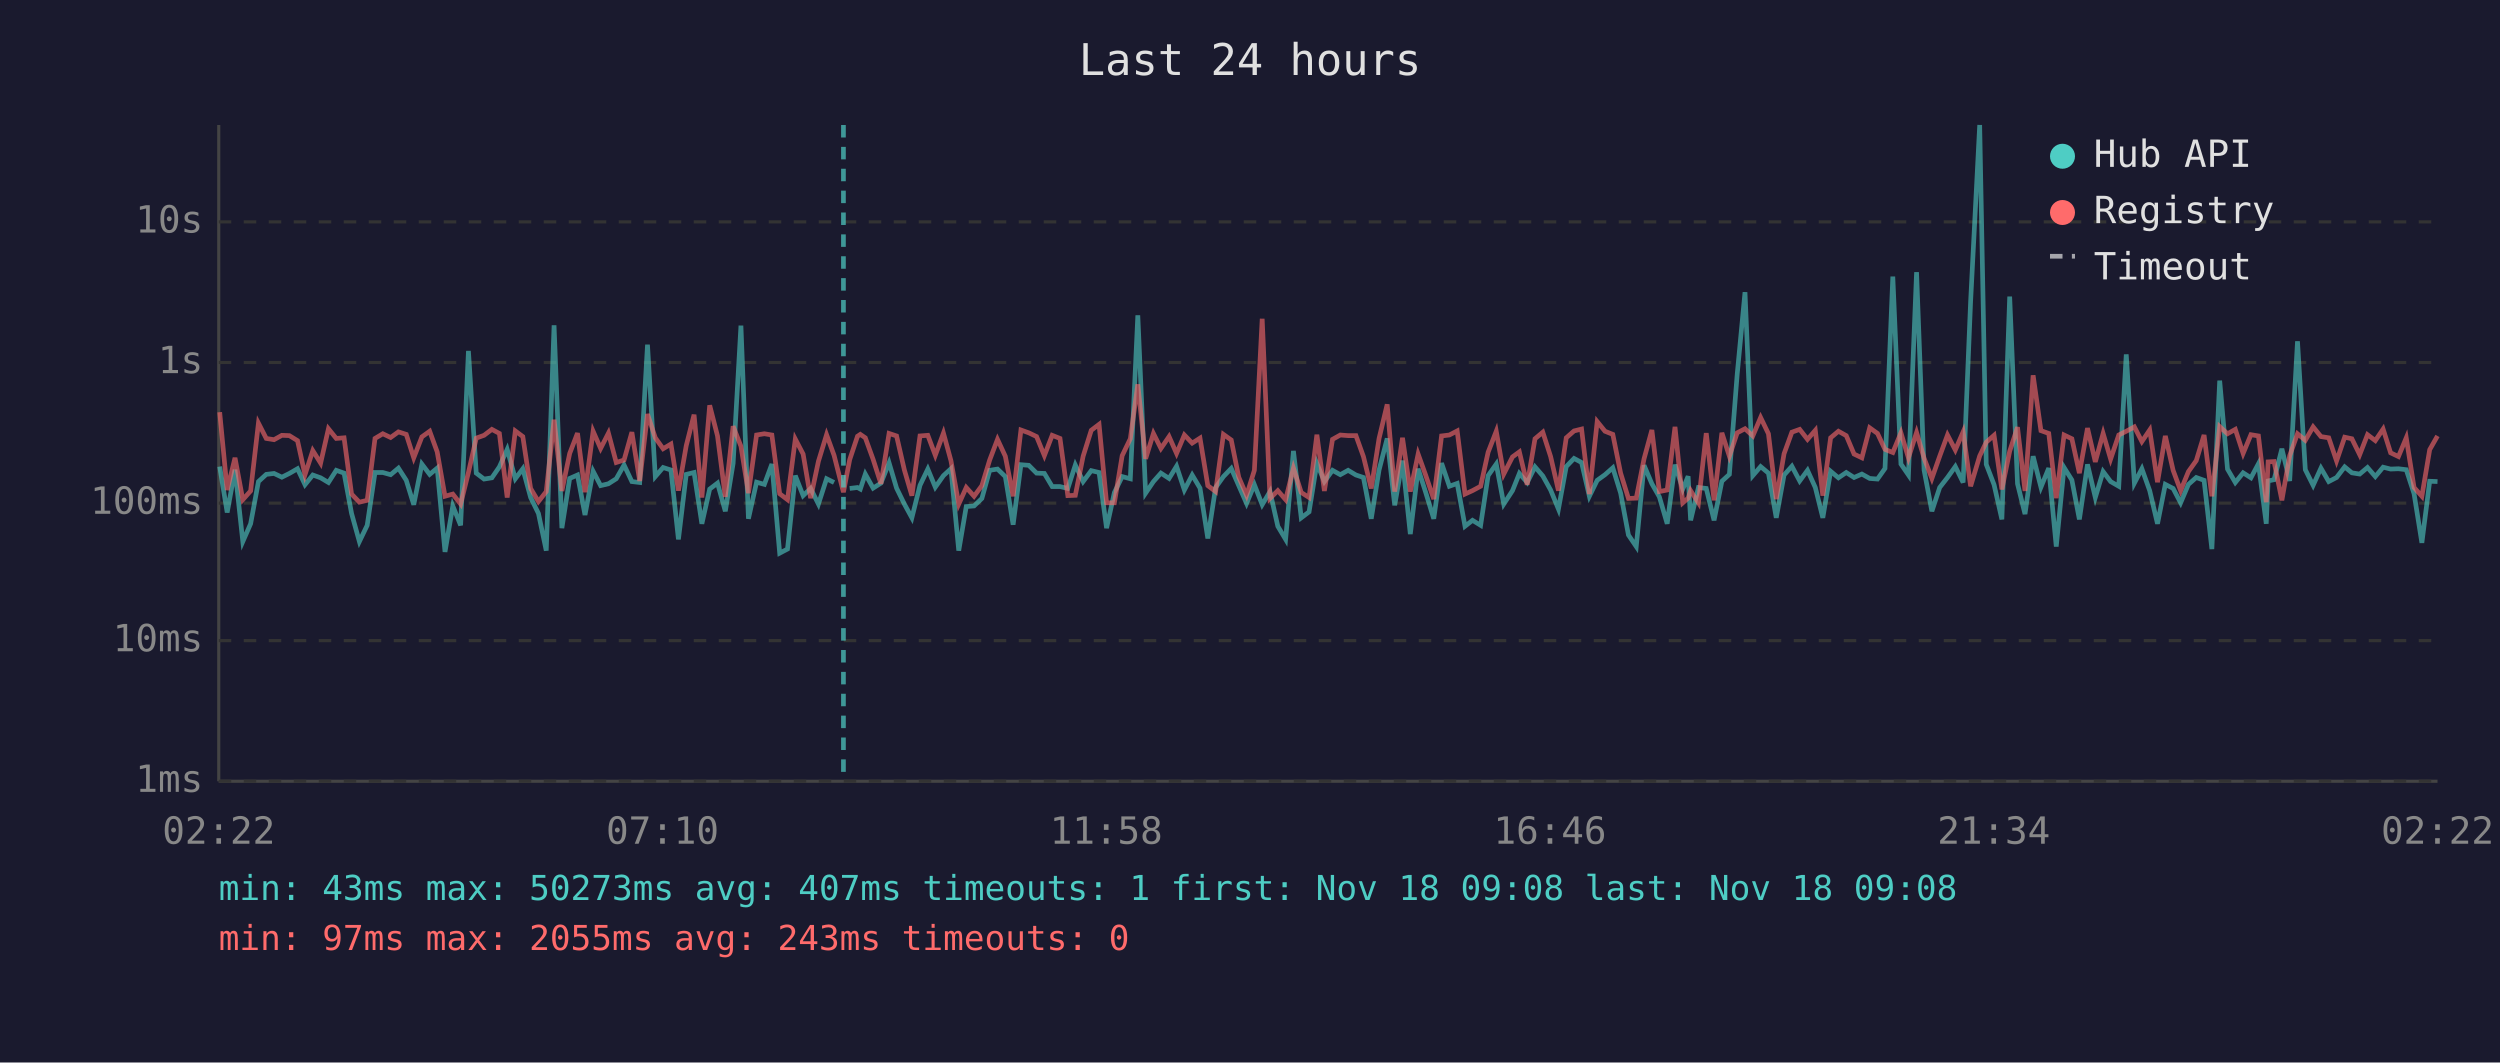
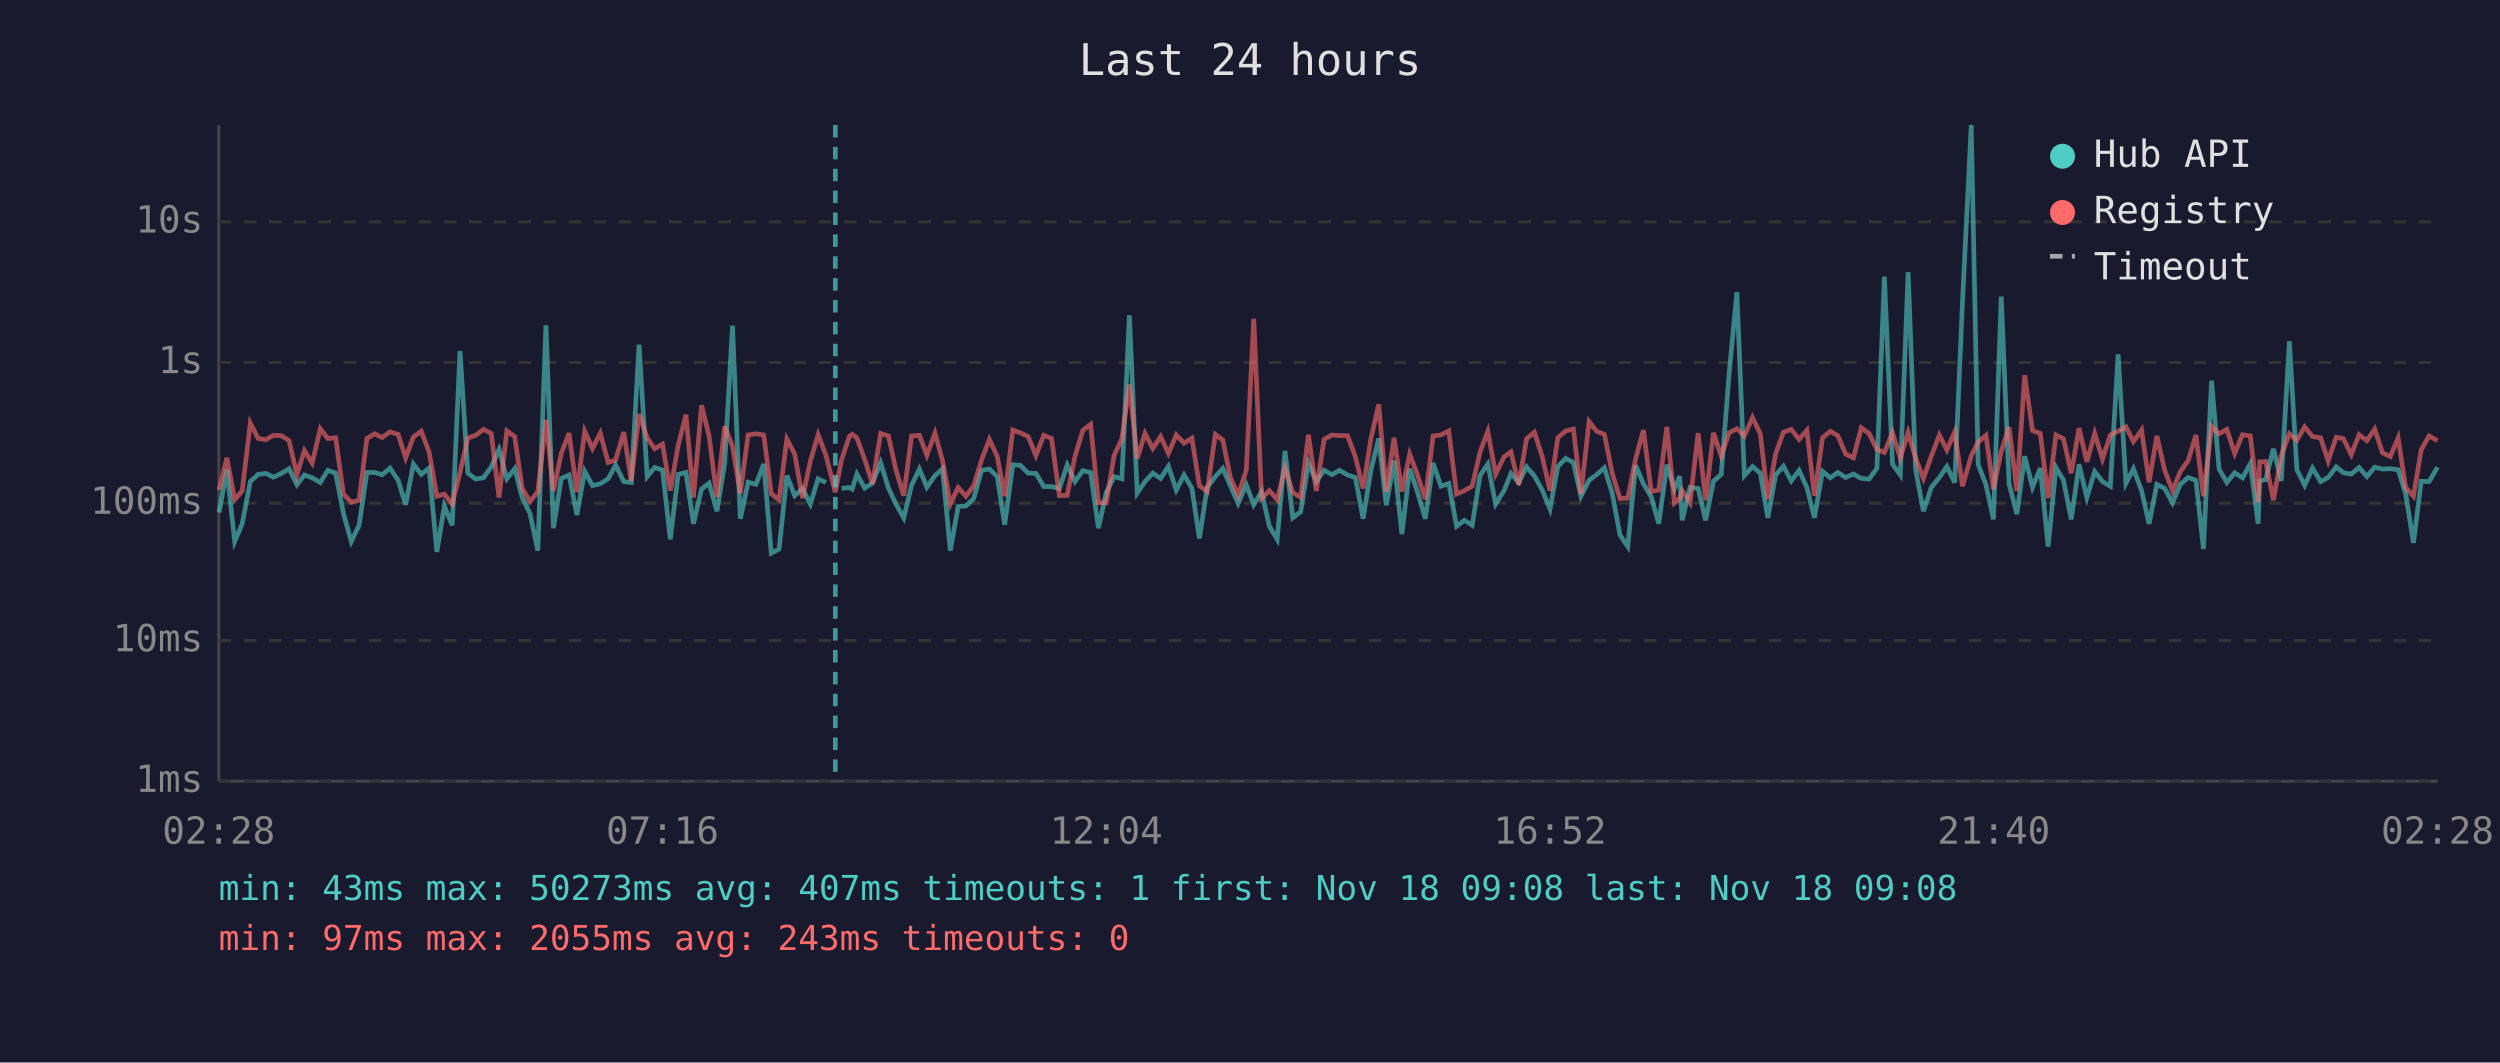
<svg xmlns="http://www.w3.org/2000/svg" viewBox="0 0 800 340" font-family="monospace" font-size="12">
  <rect width="800" height="340" fill="#1a1a2e" />
  <text x="400" y="24" fill="#e0e0e0" font-size="14" text-anchor="middle">Last 24 hours</text>
  <line x1="70" y1="40" x2="70" y2="250" stroke="#444" stroke-width="1" />
  <line x1="70" y1="250" x2="780" y2="250" stroke="#444" stroke-width="1" />
  <line x1="70" y1="250" x2="780" y2="250" stroke="#333" stroke-width="1" stroke-dasharray="4" />
  <text x="65" y="250" fill="#888" text-anchor="end" dominant-baseline="middle">1ms</text>
  <line x1="70" y1="205" x2="780" y2="205" stroke="#333" stroke-width="1" stroke-dasharray="4" />
  <text x="65" y="205" fill="#888" text-anchor="end" dominant-baseline="middle">10ms</text>
  <line x1="70" y1="161" x2="780" y2="161" stroke="#333" stroke-width="1" stroke-dasharray="4" />
  <text x="65" y="161" fill="#888" text-anchor="end" dominant-baseline="middle">100ms</text>
  <line x1="70" y1="116" x2="780" y2="116" stroke="#333" stroke-width="1" stroke-dasharray="4" />
  <text x="65" y="116" fill="#888" text-anchor="end" dominant-baseline="middle">1s</text>
  <line x1="70" y1="71" x2="780" y2="71" stroke="#333" stroke-width="1" stroke-dasharray="4" />
  <text x="65" y="71" fill="#888" text-anchor="end" dominant-baseline="middle">10s</text>
-   <text x="70" y="270" fill="#888" text-anchor="middle">02:22</text>
-   <text x="212" y="270" fill="#888" text-anchor="middle">07:10</text>
-   <text x="354" y="270" fill="#888" text-anchor="middle">11:58</text>
-   <text x="496" y="270" fill="#888" text-anchor="middle">16:46</text>
-   <text x="638" y="270" fill="#888" text-anchor="middle">21:34</text>
-   <text x="780" y="270" fill="#888" text-anchor="middle">02:22</text>
-   <polyline points="70.3,149.3 72.7,164.0 75.2,150.3 77.7,173.3 80.2,167.6 82.7,154.1 85.2,151.8 87.7,151.5 90.2,152.7 92.6,151.5 95.2,150.0 97.6,155.1 100.1,152.0 102.6,152.9 105.1,154.4 107.6,150.5 110.1,151.4 112.5,164.3 115.0,173.3 117.5,168.1 120.0,151.2 122.5,151.2 125.0,151.9 127.5,149.8 130.0,153.7 132.4,161.5 135.0,148.5 137.5,151.8 139.9,149.8 142.4,176.6 144.9,161.9 147.4,168.1 149.9,112.3 152.4,151.4 154.9,153.3 157.4,152.9 159.8,149.4 162.3,143.8 164.9,153.2 167.3,150.0 169.8,159.2 172.3,164.3 174.8,176.2 177.3,104.1 179.8,169.0 182.3,153.1 184.8,152.0 187.2,164.8 189.8,150.8 192.2,155.4 194.7,154.8 197.2,153.2 199.7,148.8 202.2,154.1 204.7,154.4 207.2,110.3 209.7,152.5 212.2,149.6 214.7,150.4 217.1,172.6 219.6,151.8 222.1,151.2 224.6,167.6 227.1,156.5 229.6,154.6 232.1,163.6 234.6,148.3 237.1,104.2 239.5,166.0 242.1,154.3 244.6,155.0 247.0,148.5 249.5,177.0 252.0,175.7 254.5,152.2 257.0,158.6 259.4,156.3 261.9,161.3 264.5,153.2 266.9,154.4" fill="none" stroke="#4ecdc4" stroke-width="1.5" opacity="0.6" />
-   <polyline points="271.9,156.3 274.4,156.0 275.3,156.5 276.9,151.7 279.4,156.2 281.9,154.6 284.5,148.1 286.9,156.2 289.4,161.3 291.8,165.7 294.4,155.3 296.9,150.1 299.3,155.9 301.9,152.2 304.3,150.0 306.8,176.2 309.2,162.1 311.7,161.9 314.2,159.5 316.7,150.5 319.2,150.1 321.7,152.5 324.2,167.9 326.7,148.7 329.2,148.9 331.7,151.4 334.2,151.5 336.7,155.7 339.2,155.7 341.7,156.3 344.1,148.8 346.6,154.1 349.2,150.6 351.7,151.2 354.1,169.0 356.6,157.6 359.1,152.5 361.7,153.2 364.1,100.9 366.6,157.8 369.1,154.1 371.5,151.4 374.1,153.1 376.5,149.2 379.0,156.8 381.5,152.0 384.0,156.2 386.5,172.3 389.0,156.0 391.5,152.5 394.0,149.9 396.4,155.4 398.9,161.1 401.4,155.1 403.9,161.5 406.4,157.3 408.9,168.4 411.4,172.6 413.9,144.3 416.4,165.7 418.9,163.8 421.4,148.3 423.8,154.1 426.4,150.5 428.9,151.9 431.4,150.5 433.9,152.0 436.3,152.8 438.8,166.0 441.3,150.4 443.9,140.3 446.3,161.7 448.8,147.4 451.3,170.9 453.8,150.0 456.2,157.5 458.8,166.0 461.3,148.2 463.8,155.6 466.3,154.7 468.8,168.4 471.2,166.5 473.8,168.1 476.2,152.2 478.8,148.5 481.2,161.3 484.0,157.0 486.2,151.5 488.7,154.4 491.2,149.4 493.7,152.3 496.2,156.8 498.7,162.9 501.2,149.3 503.7,146.7 506.1,148.0 508.6,158.8 511.1,153.7 513.6,151.9 516.1,149.7 518.6,157.8 521.1,171.2 523.6,174.9 526.1,148.9 528.6,154.8 531.0,159.0 533.5,167.6 536.0,148.7 538.5,156.5 540.2,152.4 541.0,166.5 543.5,156.0 546.0,156.3 548.5,166.5 551.0,154.0 553.4,151.8 555.9,119.8 558.4,93.5 560.9,152.2 563.4,149.3 565.9,151.4 568.4,165.7 570.9,152.0 573.4,149.2 575.9,153.9 578.4,150.5 580.9,156.0 583.3,165.7 585.8,150.8 588.3,152.9 590.8,151.2 593.3,152.8 595.8,151.7 598.3,153.1 600.8,153.3 603.2,149.9 605.7,88.5 608.3,148.5 610.7,152.0 613.3,87.1 615.7,150.4 618.2,163.6 620.7,156.0 623.2,152.8 625.7,149.3 628.2,154.4 630.6,96.4 633.5,40.0 635.6,148.6 638.1,155.1 640.6,166.2 643.1,94.9 645.6,154.8 648.0,164.5 650.6,146.0 653.1,155.9 655.6,149.8 658.0,174.9 660.5,149.6 663.0,153.6 665.4,166.2 668.0,148.6 670.5,159.2 673.0,150.9 675.4,154.1 678.0,155.6 680.4,113.4 683.0,154.6 685.4,150.0 687.9,157.0 690.4,167.6 692.9,155.0 695.4,156.3 697.8,160.9 700.3,155.0 702.8,152.8 705.3,153.7 707.8,175.7 710.3,121.8 712.8,150.1 715.3,154.4 717.8,151.3 720.3,152.9 722.7,148.4 725.2,167.6 725.8,153.9 727.7,153.5 730.2,143.6 732.7,153.9 735.2,109.2 737.7,150.3 740.2,155.3 742.7,149.8 745.2,154.1 747.7,152.8 750.3,149.4 752.6,151.3 755.1,151.7 757.6,149.6 760.1,152.5 762.6,149.5 765.0,150.1 767.5,150.0 770.0,150.3 772.5,158.0 775.0,173.7 777.5,154.0 780.0,154.1" fill="none" stroke="#4ecdc4" stroke-width="1.5" opacity="0.6" />
-   <polyline points="70.3,131.9 72.7,156.8 75.2,146.5 77.7,159.9 80.2,157.1 82.7,135.4 85.2,140.3 87.7,140.7 90.2,139.3 92.6,139.4 95.2,141.0 97.6,151.9 100.1,144.2 102.6,148.2 105.1,137.2 107.6,140.3 110.1,140.1 112.5,158.1 115.0,160.7 117.5,160.1 120.0,140.3 122.5,138.8 125.0,140.0 127.5,138.2 130.0,139.0 132.4,146.5 135.0,139.8 137.5,138.0 139.9,144.6 142.4,158.8 144.9,158.1 147.4,161.3 149.9,151.2 152.4,140.2 154.9,139.3 157.4,137.4 159.8,138.7 162.3,159.2 164.9,137.9 167.3,139.7 169.8,156.3 172.3,160.5 174.8,157.3 177.3,134.3 179.8,157.1 182.3,145.1 184.8,138.6 187.2,157.5 189.8,138.0 192.2,143.5 194.7,138.6 197.2,148.0 199.7,147.2 202.2,138.3 204.7,153.9 207.2,132.5 209.7,140.1 212.2,143.6 214.7,142.1 217.1,157.0 219.6,142.6 222.1,132.7 224.6,159.2 227.1,129.7 229.6,139.5 232.1,159.0 234.6,136.4 237.1,142.8 239.5,157.8 242.1,139.2 244.6,138.8 247.0,139.2 249.5,158.0 252.0,159.9 254.5,140.5 257.0,145.3 259.4,159.4 261.9,147.6 264.5,139.1 266.9,145.7 269.9,157.5 271.9,147.1 274.4,139.6 275.3,139.0 276.9,140.1 279.4,147.0 281.9,154.8 284.5,138.7 286.9,139.5 289.4,150.4 291.8,158.6 294.4,139.5 296.9,139.3 299.3,145.7 301.9,138.6 304.3,147.4 306.8,161.3 309.2,156.0 311.7,158.8 314.2,155.4 316.7,147.2 319.2,140.6 321.7,146.0 324.2,158.8 326.7,137.6 329.2,138.5 331.7,139.7 334.2,145.8 336.7,139.3 339.2,140.3 341.7,158.6 344.1,158.5 346.6,146.0 349.2,137.7 351.7,135.8 354.1,160.9 356.6,160.9 359.1,145.8 361.7,140.4 364.1,123.0 366.6,146.8 369.1,138.7 371.5,143.5 374.1,139.7 376.5,145.1 379.0,139.2 381.5,141.8 384.0,140.2 386.5,155.4 389.0,157.3 391.5,139.0 394.0,140.8 396.4,152.7 398.9,158.5 401.4,150.5 403.9,102.0 406.4,159.5 408.9,157.0 411.4,159.9 413.9,149.8 416.4,157.6 418.9,159.2 421.4,139.1 423.8,157.1 426.4,140.6 428.9,139.2 431.4,139.4 433.9,139.4 436.3,146.1 438.8,156.3 441.3,140.3 443.9,129.4 446.3,157.3 448.8,140.1 451.3,157.3 453.8,145.3 456.2,152.0 458.8,159.7 461.3,139.5 463.8,139.2 466.3,137.9 468.8,158.1 471.2,157.0 473.8,155.6 476.2,144.7 478.8,138.0 481.2,151.7 484.0,146.2 486.2,144.6 488.7,155.1 491.2,140.4 493.7,138.3 496.2,146.1 498.7,157.0 501.2,140.1 503.7,137.9 506.1,137.3 508.6,158.1 511.1,134.9 513.6,138.0 516.1,139.0 518.6,151.4 521.1,159.5 523.6,159.4 526.1,146.8 528.6,137.6 531.0,157.3 533.5,156.8 536.0,136.6 538.5,160.9 540.2,159.4 541.0,157.0 543.5,160.9 546.0,138.6 548.5,160.1 551.0,138.5 553.4,146.0 555.9,138.5 558.4,137.2 560.9,139.5 563.4,133.6 565.9,138.8 568.4,159.7 570.9,145.2 573.4,138.3 575.9,137.4 578.4,140.6 580.9,137.7 583.3,158.6 585.8,140.1 588.3,138.0 590.8,139.4 593.3,145.3 595.8,146.5 598.3,136.9 600.8,138.7 603.2,143.8 605.7,144.8 608.3,138.5 610.7,146.5 613.3,138.4 615.7,146.6 618.2,153.1 620.7,146.0 623.2,139.2 625.7,144.0 628.2,138.2 630.6,155.6 633.5,145.9 635.6,141.5 638.1,139.3 640.6,156.6 643.1,144.4 645.6,136.7 648.0,157.1 650.6,120.1 653.1,137.8 655.6,138.7 658.0,159.4 660.5,139.2 663.0,140.4 665.4,151.4 668.0,137.0 670.5,147.8 673.0,138.7 675.4,146.9 678.0,139.2 680.4,138.0 683.0,136.6 685.4,141.3 687.9,137.6 690.4,154.3 692.9,139.5 695.4,150.5 697.8,157.0 700.3,150.9 702.8,147.4 705.3,139.2 707.8,158.8 710.3,136.5 712.8,138.8 715.3,137.4 717.8,145.1 720.3,139.1 722.7,139.5 725.2,160.7 725.8,147.8 727.7,147.7 730.2,160.1 732.7,145.8 735.2,138.8 737.7,140.9 740.2,136.6 742.7,139.7 745.2,140.1 747.7,147.5 750.3,139.9 752.6,140.4 755.1,145.5 757.6,139.1 760.1,141.0 762.6,137.3 765.0,144.9 767.5,146.1 770.0,140.1 772.5,156.0 775.0,158.8 777.5,143.9 780.0,139.5" fill="none" stroke="#ff6b6b" stroke-width="1.5" opacity="0.6" />
-   <line x1="269.9" y1="40" x2="269.9" y2="250" stroke="#4ecdc4" stroke-width="1.5" stroke-dasharray="4,3" opacity="0.7" />
+   <text x="70" y="270" fill="#888" text-anchor="middle">02:28</text>
+   <text x="212" y="270" fill="#888" text-anchor="middle">07:16</text>
+   <text x="354" y="270" fill="#888" text-anchor="middle">12:04</text>
+   <text x="496" y="270" fill="#888" text-anchor="middle">16:52</text>
+   <text x="638" y="270" fill="#888" text-anchor="middle">21:40</text>
+   <text x="780" y="270" fill="#888" text-anchor="middle">02:28</text>
+   <polyline points="70.1,164.0 72.6,150.3 75.1,173.3 77.5,167.6 80.1,154.1 82.6,151.8 85.1,151.5 87.5,152.7 90.0,151.5 92.5,150.0 95.0,155.1 97.4,152.0 99.9,152.9 102.5,154.4 104.9,150.5 107.4,151.4 109.9,164.3 112.4,173.3 114.9,168.1 117.4,151.2 119.9,151.2 122.3,151.9 124.8,149.8 127.4,153.7 129.8,161.5 132.3,148.5 134.8,151.8 137.3,149.8 139.8,176.6 142.2,161.9 144.7,168.1 147.2,112.3 149.7,151.4 152.2,153.3 154.7,152.9 157.2,149.4 159.7,143.8 162.2,153.2 164.7,150.0 167.1,159.2 169.6,164.3 172.1,176.2 174.7,104.1 177.1,169.0 179.6,153.1 182.1,152.0 184.6,164.8 187.1,150.8 189.6,155.4 192.1,154.8 194.6,153.2 197.0,148.8 199.6,154.1 202.0,154.4 204.5,110.3 207.1,152.5 209.5,149.6 212.0,150.4 214.5,172.6 217.0,151.8 219.5,151.2 221.9,167.6 224.5,156.5 226.9,154.6 229.4,163.6 231.9,148.3 234.4,104.2 236.9,166.0 239.4,154.3 241.9,155.0 244.4,148.5 246.8,177.0 249.3,175.7 251.8,152.2 254.3,158.6 256.8,156.3 259.3,161.3 261.8,153.2 264.3,154.4" fill="none" stroke="#4ecdc4" stroke-width="1.5" opacity="0.6" />
+   <polyline points="269.3,156.3 271.8,156.0 272.7,156.5 274.2,151.7 276.7,156.2 279.2,154.6 281.8,148.1 284.3,156.2 286.7,161.3 289.2,165.7 291.7,155.3 294.2,150.1 296.6,155.9 299.2,152.2 301.6,150.0 304.1,176.2 306.6,162.1 309.1,161.9 311.6,159.5 314.1,150.5 316.6,150.1 319.1,152.5 321.5,167.9 324.1,148.7 326.5,148.9 329.0,151.4 331.5,151.5 334.0,155.7 336.5,155.7 339.0,156.3 341.5,148.8 344.0,154.1 346.5,150.6 349.0,151.2 351.5,169.0 354.0,157.6 356.5,152.5 359.0,153.2 361.4,100.9 363.9,157.8 366.4,154.1 368.9,151.4 371.4,153.1 373.9,149.2 376.4,156.8 378.9,152.0 381.4,156.2 383.8,172.3 386.3,156.0 388.9,152.5 391.3,149.9 393.7,155.4 396.2,161.1 398.8,155.1 401.2,161.5 403.7,157.3 406.2,168.4 408.7,172.6 411.2,144.3 413.7,165.7 416.2,163.8 418.7,148.3 421.2,154.1 423.7,150.5 426.2,151.9 428.7,150.5 431.2,152.0 433.7,152.8 436.2,166.0 438.7,150.4 441.2,140.3 443.6,161.7 446.1,147.4 448.6,170.9 451.1,150.0 453.6,157.5 456.1,166.0 458.6,148.2 461.1,155.6 463.6,154.7 466.1,168.4 468.6,166.5 471.1,168.1 473.6,152.2 476.1,148.5 478.6,161.3 481.3,157.0 483.5,151.5 486.0,154.4 488.5,149.4 491.0,152.3 493.5,156.8 496.0,162.9 498.5,149.3 501.0,146.7 503.5,148.0 505.9,158.8 508.5,153.7 510.9,151.9 513.4,149.7 515.9,157.8 518.4,171.2 520.9,174.9 523.4,148.9 525.9,154.8 528.4,159.0 530.8,167.6 533.4,148.7 535.8,156.5 537.5,152.4 538.3,166.5 540.8,156.0 543.4,156.3 545.8,166.5 548.3,154.0 550.8,151.8 553.3,119.8 555.8,93.5 558.2,152.2 560.8,149.3 563.3,151.4 565.7,165.7 568.2,152.0 570.7,149.2 573.2,153.9 575.7,150.5 578.2,156.0 580.6,165.7 583.2,150.8 585.7,152.9 588.1,151.2 590.6,152.8 593.1,151.7 595.6,153.1 598.1,153.3 600.6,149.9 603.0,88.5 605.6,148.5 608.1,152.0 610.6,87.1 613.0,150.4 615.5,163.6 618.0,156.0 620.6,152.8 623.0,149.3 625.5,154.4 628.0,96.4 630.8,40.0 633.0,148.6 635.5,155.1 637.9,166.2 640.4,94.9 642.9,154.8 645.4,164.5 647.9,146.0 650.4,155.9 652.9,149.8 655.4,174.9 657.9,149.6 660.3,153.6 662.8,166.2 665.3,148.6 667.8,159.2 670.3,150.9 672.8,154.1 675.3,155.6 677.8,113.4 680.3,154.6 682.7,150.0 685.3,157.0 687.7,167.6 690.2,155.0 692.7,156.3 695.2,160.9 697.7,155.0 700.2,152.8 702.7,153.7 705.1,175.7 707.7,121.8 710.1,150.1 712.6,154.4 715.1,151.3 717.6,152.9 720.1,148.4 722.6,167.6 723.1,153.9 725.0,153.5 727.5,143.6 730.0,153.9 732.6,109.2 735.0,150.3 737.5,155.3 740.0,149.8 742.6,154.1 745.0,152.8 747.6,149.4 749.9,151.3 752.4,151.7 754.9,149.6 757.4,152.5 759.9,149.5 762.4,150.1 764.9,150.0 767.4,150.3 769.8,158.0 772.3,173.7 774.8,154.0 777.3,154.1 780.0,149.5" fill="none" stroke="#4ecdc4" stroke-width="1.5" opacity="0.6" />
+   <polyline points="70.1,156.8 72.6,146.5 75.1,159.9 77.5,157.1 80.1,135.4 82.6,140.3 85.1,140.7 87.5,139.3 90.0,139.4 92.5,141.0 95.0,151.9 97.4,144.2 99.9,148.2 102.5,137.2 104.9,140.3 107.4,140.1 109.9,158.1 112.4,160.7 114.9,160.1 117.4,140.3 119.9,138.8 122.3,140.0 124.8,138.2 127.4,139.0 129.8,146.5 132.3,139.8 134.8,138.0 137.3,144.6 139.8,158.8 142.2,158.1 144.7,161.3 147.2,151.2 149.7,140.2 152.2,139.3 154.7,137.4 157.2,138.7 159.7,159.2 162.2,137.9 164.7,139.7 167.1,156.3 169.6,160.5 172.1,157.3 174.7,134.3 177.1,157.1 179.6,145.1 182.1,138.6 184.6,157.5 187.1,138.0 189.6,143.5 192.1,138.6 194.6,148.0 197.0,147.2 199.6,138.3 202.0,153.9 204.5,132.5 207.1,140.1 209.5,143.6 212.0,142.1 214.5,157.0 217.0,142.6 219.5,132.7 221.9,159.2 224.5,129.7 226.9,139.5 229.4,159.0 231.9,136.4 234.4,142.8 236.9,157.8 239.4,139.2 241.9,138.8 244.4,139.2 246.8,158.0 249.3,159.9 251.8,140.5 254.3,145.3 256.8,159.4 259.3,147.6 261.8,139.1 264.3,145.7 267.3,157.5 269.3,147.1 271.8,139.6 272.7,139.0 274.2,140.1 276.7,147.0 279.2,154.8 281.8,138.7 284.3,139.5 286.7,150.4 289.2,158.6 291.7,139.5 294.2,139.3 296.6,145.7 299.2,138.6 301.6,147.4 304.1,161.3 306.6,156.0 309.1,158.8 311.6,155.4 314.1,147.2 316.6,140.6 319.1,146.0 321.5,158.8 324.1,137.6 326.5,138.5 329.0,139.7 331.5,145.8 334.0,139.3 336.5,140.3 339.0,158.6 341.5,158.5 344.0,146.0 346.5,137.7 349.0,135.8 351.5,160.9 354.0,160.9 356.5,145.8 359.0,140.4 361.4,123.0 363.9,146.8 366.4,138.7 368.9,143.5 371.4,139.7 373.9,145.1 376.4,139.2 378.9,141.8 381.4,140.2 383.8,155.4 386.3,157.3 388.9,139.0 391.3,140.8 393.7,152.7 396.2,158.5 398.8,150.5 401.2,102.0 403.7,159.5 406.2,157.0 408.7,159.9 411.2,149.8 413.7,157.6 416.2,159.2 418.7,139.1 421.2,157.1 423.7,140.6 426.2,139.2 428.7,139.4 431.2,139.4 433.7,146.1 436.2,156.3 438.7,140.3 441.2,129.4 443.6,157.3 446.1,140.1 448.6,157.3 451.1,145.3 453.6,152.0 456.1,159.7 458.6,139.5 461.1,139.2 463.6,137.9 466.1,158.1 468.6,157.0 471.1,155.6 473.6,144.7 476.1,138.0 478.6,151.7 481.3,146.2 483.5,144.6 486.0,155.1 488.5,140.4 491.0,138.3 493.5,146.1 496.0,157.0 498.5,140.1 501.0,137.9 503.5,137.3 505.9,158.1 508.5,134.9 510.9,138.0 513.4,139.0 515.9,151.4 518.4,159.5 520.9,159.4 523.4,146.8 525.9,137.6 528.4,157.3 530.8,156.8 533.4,136.6 535.8,160.9 537.5,159.4 538.3,157.0 540.8,160.9 543.4,138.6 545.8,160.1 548.3,138.5 550.8,146.0 553.3,138.5 555.8,137.2 558.2,139.5 560.8,133.6 563.3,138.8 565.7,159.7 568.2,145.2 570.7,138.3 573.2,137.4 575.7,140.6 578.2,137.7 580.6,158.6 583.2,140.1 585.7,138.0 588.1,139.4 590.6,145.3 593.1,146.5 595.6,136.9 598.1,138.7 600.6,143.8 603.0,144.8 605.6,138.5 608.1,146.5 610.6,138.4 613.0,146.6 615.5,153.1 618.0,146.0 620.6,139.2 623.0,144.0 625.5,138.2 628.0,155.6 630.8,145.9 633.0,141.5 635.5,139.3 637.9,156.6 640.4,144.4 642.9,136.7 645.4,157.1 647.9,120.1 650.4,137.8 652.9,138.7 655.4,159.4 657.9,139.2 660.3,140.4 662.8,151.4 665.3,137.0 667.8,147.8 670.3,138.7 672.8,146.9 675.3,139.2 677.8,138.0 680.3,136.6 682.7,141.3 685.3,137.6 687.7,154.3 690.2,139.5 692.7,150.5 695.2,157.0 697.7,150.9 700.2,147.4 702.7,139.2 705.1,158.8 707.7,136.5 710.1,138.8 712.6,137.4 715.1,145.1 717.6,139.1 720.1,139.5 722.6,160.7 723.1,147.8 725.0,147.7 727.5,160.1 730.0,145.8 732.6,138.8 735.0,140.9 737.5,136.6 740.0,139.7 742.6,140.1 745.0,147.5 747.6,139.9 749.9,140.4 752.4,145.5 754.9,139.1 757.4,141.0 759.9,137.3 762.4,144.9 764.9,146.1 767.4,140.1 769.8,156.0 772.3,158.8 774.8,143.9 777.3,139.5 780.0,141.0" fill="none" stroke="#ff6b6b" stroke-width="1.5" opacity="0.6" />
+   <line x1="267.3" y1="40" x2="267.3" y2="250" stroke="#4ecdc4" stroke-width="1.5" stroke-dasharray="4,3" opacity="0.7" />
  <circle cx="660" cy="50" r="4" fill="#4ecdc4" />
  <text x="670" y="50" fill="#e0e0e0" dominant-baseline="middle">Hub API</text>
  <circle cx="660" cy="68" r="4" fill="#ff6b6b" />
  <text x="670" y="68" fill="#e0e0e0" dominant-baseline="middle">Registry</text>
  <line x1="656" y1="82" x2="664" y2="82" stroke="#e0e0e0" stroke-width="1.5" stroke-dasharray="4,3" opacity="0.7" />
  <text x="670" y="86" fill="#e0e0e0" dominant-baseline="middle">Timeout</text>
  <text x="70" y="288" fill="#4ecdc4" font-size="11">min: 43ms  max: 50273ms  avg: 407ms  timeouts: 1  first: Nov 18 09:08  last: Nov 18 09:08</text>
  <text x="70" y="304" fill="#ff6b6b" font-size="11">min: 97ms  max: 2055ms  avg: 243ms  timeouts: 0</text>
</svg>
